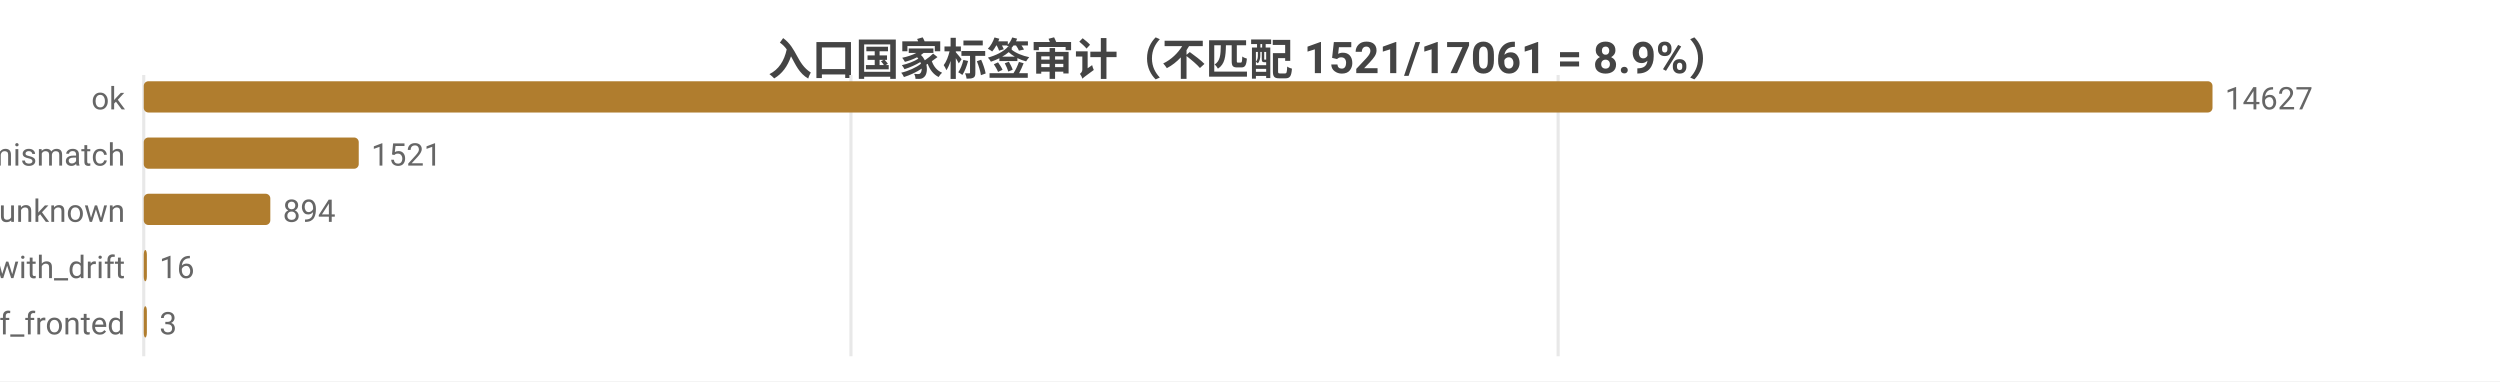
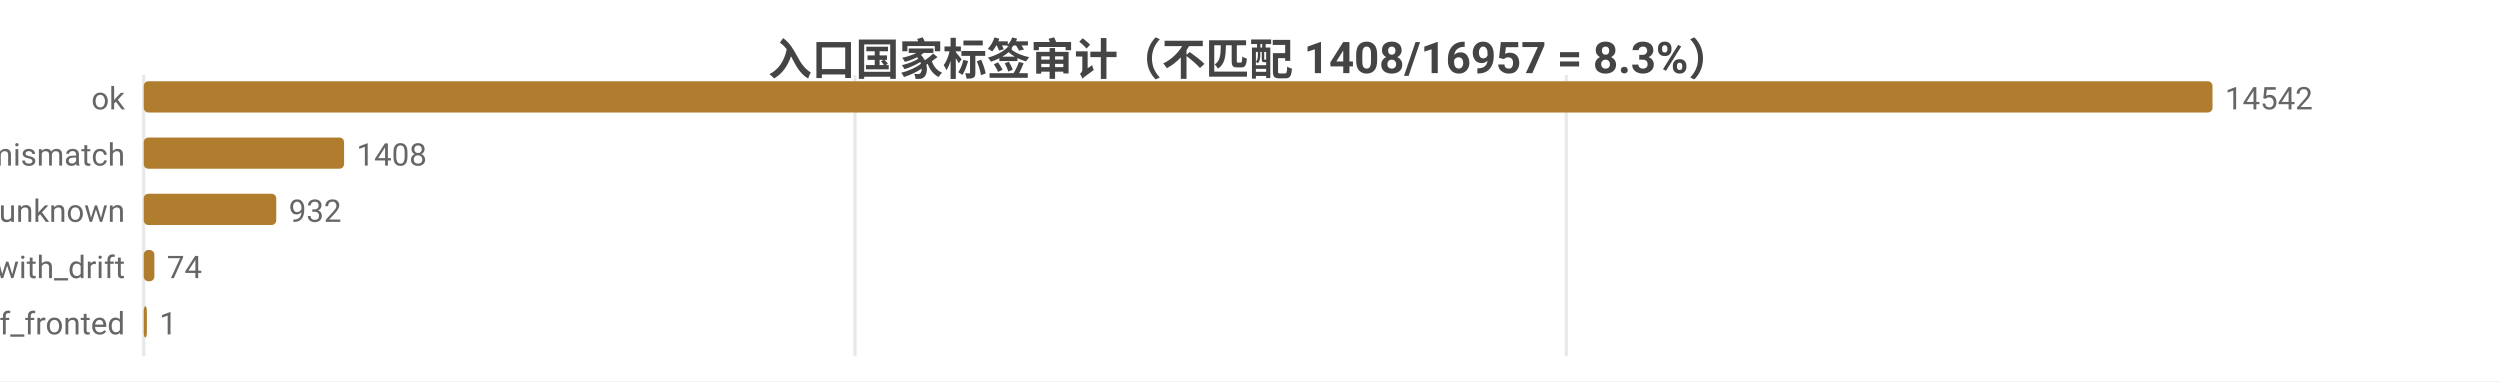
<svg xmlns="http://www.w3.org/2000/svg" width="800" height="122" viewBox="0 0 800 122">
  <rect width="800" height="122" fill="#ffffff" />
  <style>text{font-family:system-ui,-apple-system,'Segoe UI',Roboto,'PingFang SC','Microsoft YaHei','Noto Sans CJK SC',sans-serif}.g{stroke:#e8e8e8;stroke-width:1}.a{stroke:#999;stroke-width:1}.t{font-size:10px;fill:#666}.m{font-size:10px;text-anchor:middle;fill:#666}.e{font-size:10px;text-anchor:end;fill:#666}.l{font-size:11px;fill:#333}.tt{font-size:14px;font-weight:600;text-anchor:middle;fill:#444}.em{font-size:13px;text-anchor:middle;fill:#999}</style>
-   <text class="tt" x="400.0" y="24">入口国家标签审计（不匹配 1521/17061 = 8.9%）</text>
+   <text class="tt" x="400.0" y="24">入口国家标签审计（不匹配 1408/16957 = 8.3%）</text>
  <line class="g" x1="46" y1="24" x2="46" y2="114" />
-   <line class="g" x1="272.3" y1="24" x2="272.3" y2="114" />
-   <line class="g" x1="498.6" y1="24" x2="498.6" y2="114" />
+   <line class="g" x1="273.6" y1="24" x2="273.6" y2="114" />
+   <line class="g" x1="501.2" y1="24" x2="501.2" y2="114" />
  <text class="e" x="40" y="35">ok</text>
  <rect x="46" y="26" width="662" height="10" fill="#b07d2e" rx="1.5" />
-   <text class="t" x="712" y="35">14627</text>
+   <text class="t" x="712" y="35">14542</text>
  <text class="e" x="40" y="53">tag_mismatch</text>
-   <rect x="46" y="44" width="68.8" height="10" fill="#b07d2e" rx="1.5" />
-   <text class="t" x="118.8" y="53">1521</text>
+   <rect x="46" y="44" width="64.1" height="10" fill="#b07d2e" rx="1.5" />
+   <text class="t" x="114.1" y="53">1408</text>
  <text class="e" x="40" y="71">entry_unknown</text>
-   <rect x="46" y="62" width="40.5" height="10" fill="#b07d2e" rx="1.5" />
-   <text class="t" x="90.5" y="71">894</text>
+   <rect x="46" y="62" width="42.4" height="10" fill="#b07d2e" rx="1.5" />
+   <text class="t" x="92.4" y="71">932</text>
  <text class="e" x="40" y="89">ok_with_drift</text>
-   <rect x="46" y="80" width="1" height="10" fill="#b07d2e" rx="1.5" />
-   <text class="t" x="51" y="89">16</text>
+   <rect x="46" y="80" width="3.4" height="10" fill="#b07d2e" rx="1.5" />
+   <text class="t" x="53.4" y="89">74</text>
  <text class="e" x="40" y="107">cf_fronted</text>
  <rect x="46" y="98" width="1" height="10" fill="#b07d2e" rx="1.5" />
-   <text class="t" x="51" y="107">3</text>
+   <text class="t" x="51" y="107">1</text>
</svg>
